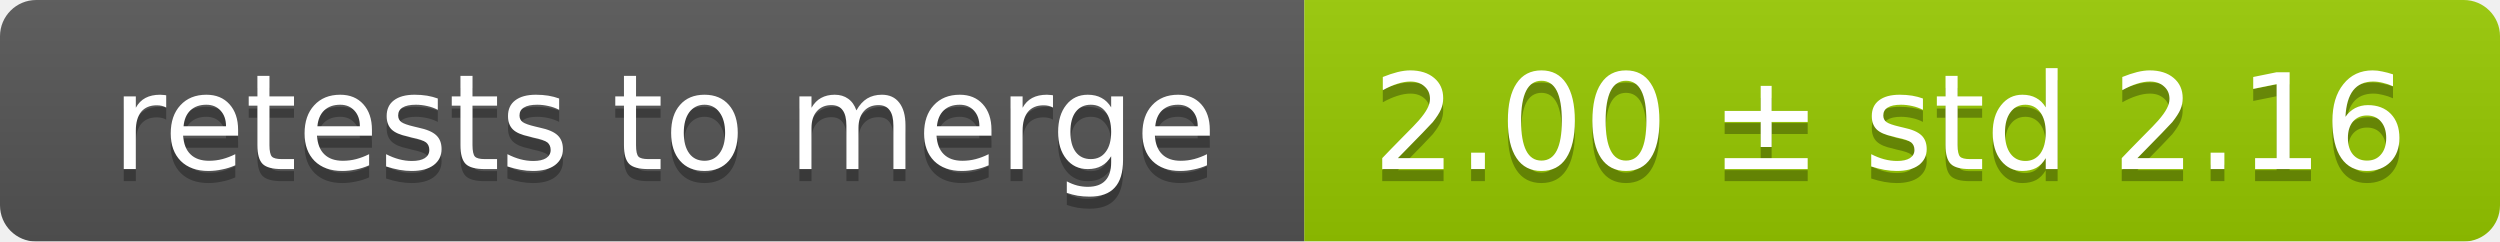
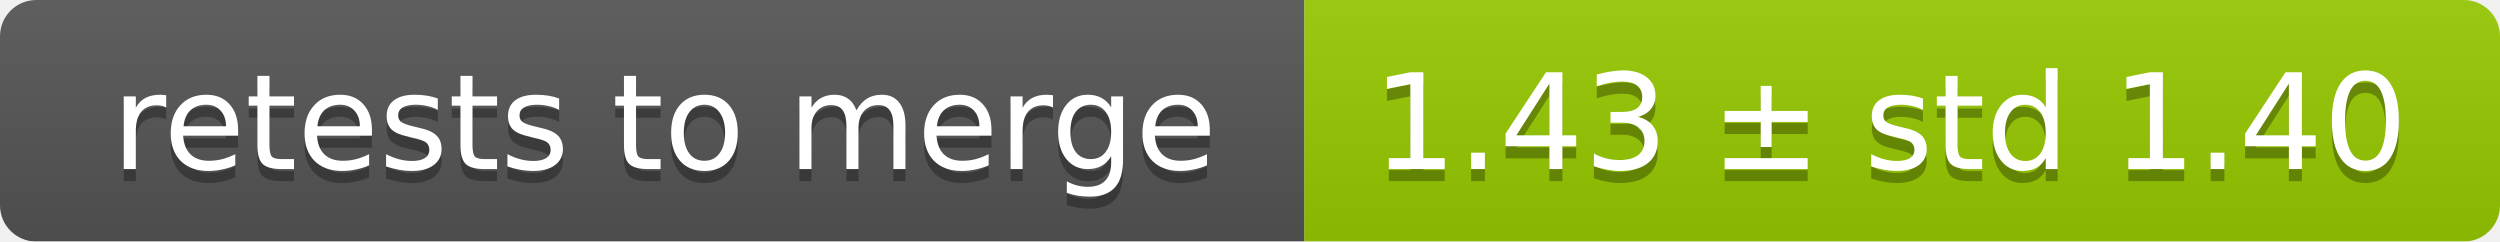
<svg xmlns="http://www.w3.org/2000/svg" width="207" height="20">
  <linearGradient id="smooth" x2="0" y2="100%">
    <stop offset="0" stop-color="#bbb" stop-opacity=".1" />
    <stop offset="1" stop-opacity=".1" />
  </linearGradient>
  <mask id="round">
    <rect width="207" height="20" rx="3" fill="#fff" />
  </mask>
  <g mask="url(#round)">
    <rect width="108" height="20" fill="#555" />
    <rect x="108" width="99" height="20" fill="#97ca00" />
    <rect width="207" height="20" fill="url(#smooth)" />
  </g>
  <g fill="#fff" text-anchor="middle" font-family="DejaVu Sans,Verdana,Geneva,sans-serif" font-size="11">
    <text x="55" y="15" fill="#010101" fill-opacity=".3">retests to merge</text>
    <text x="55" y="14">retests to merge</text>
-     <text x="156.5" y="15" fill="#010101" fill-opacity=".3">2.00 ± std 2.16</text>
-     <text x="156.5" y="14">2.00 ± std 2.16</text>
+     <text x="156.5" y="15" fill="#010101" fill-opacity=".3">1.43 ± std 1.40</text>
+     <text x="156.5" y="14">1.43 ± std 1.40</text>
  </g>
</svg>
